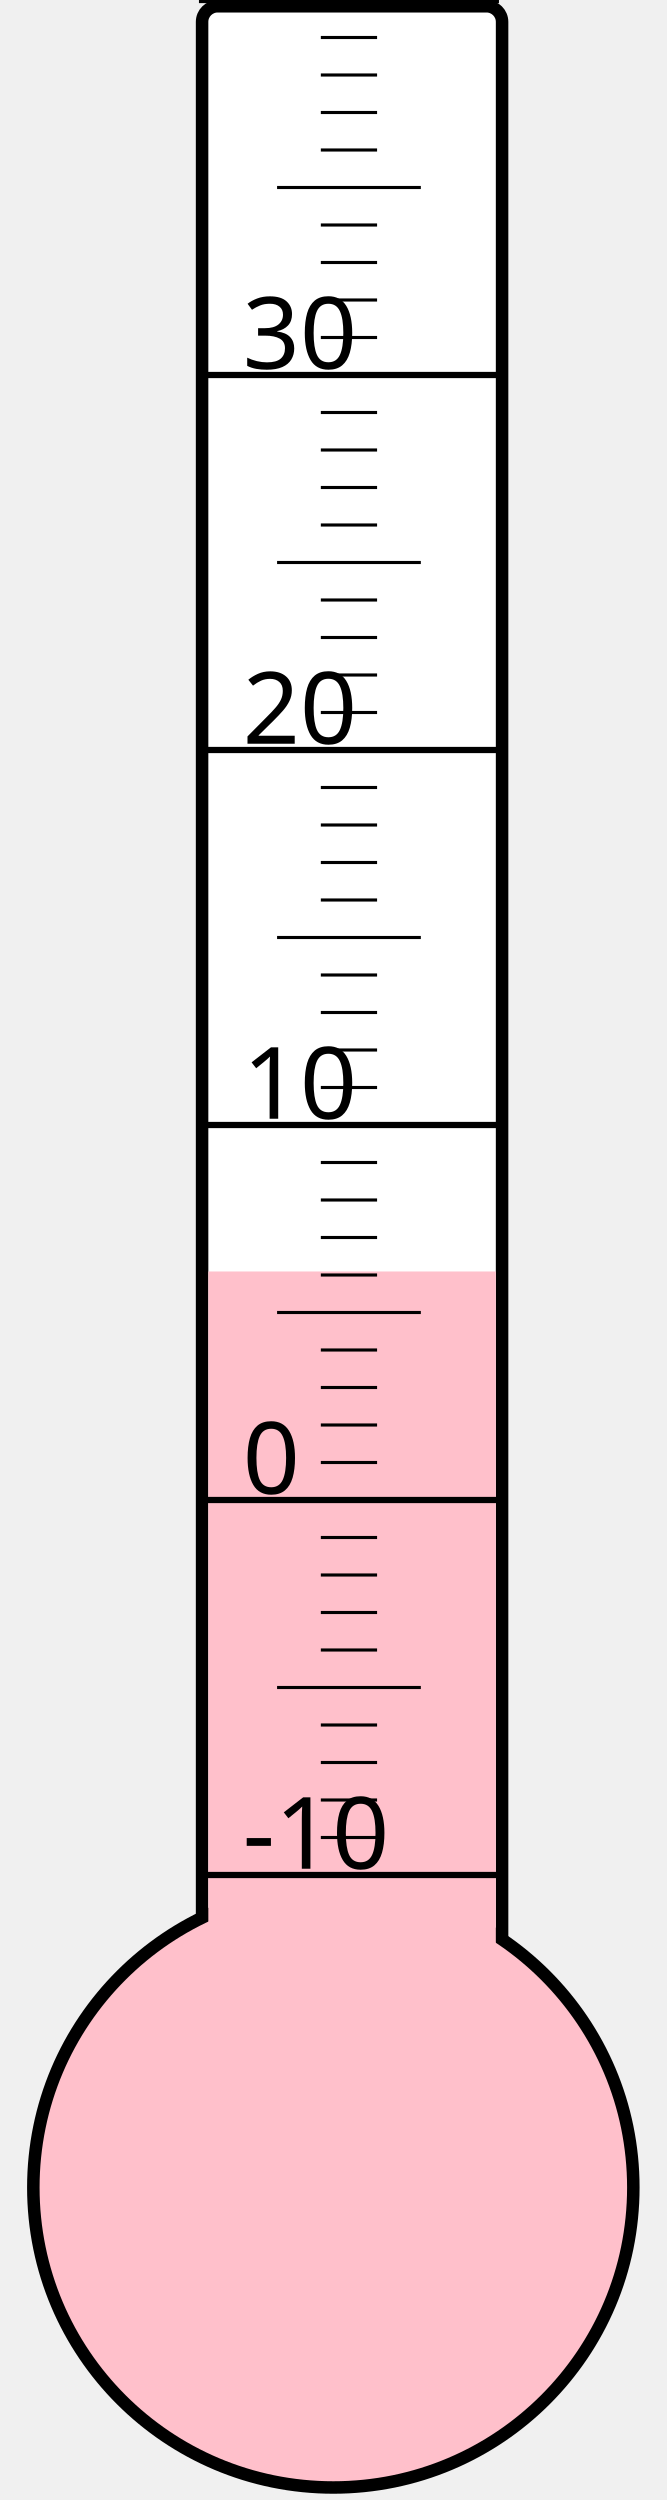
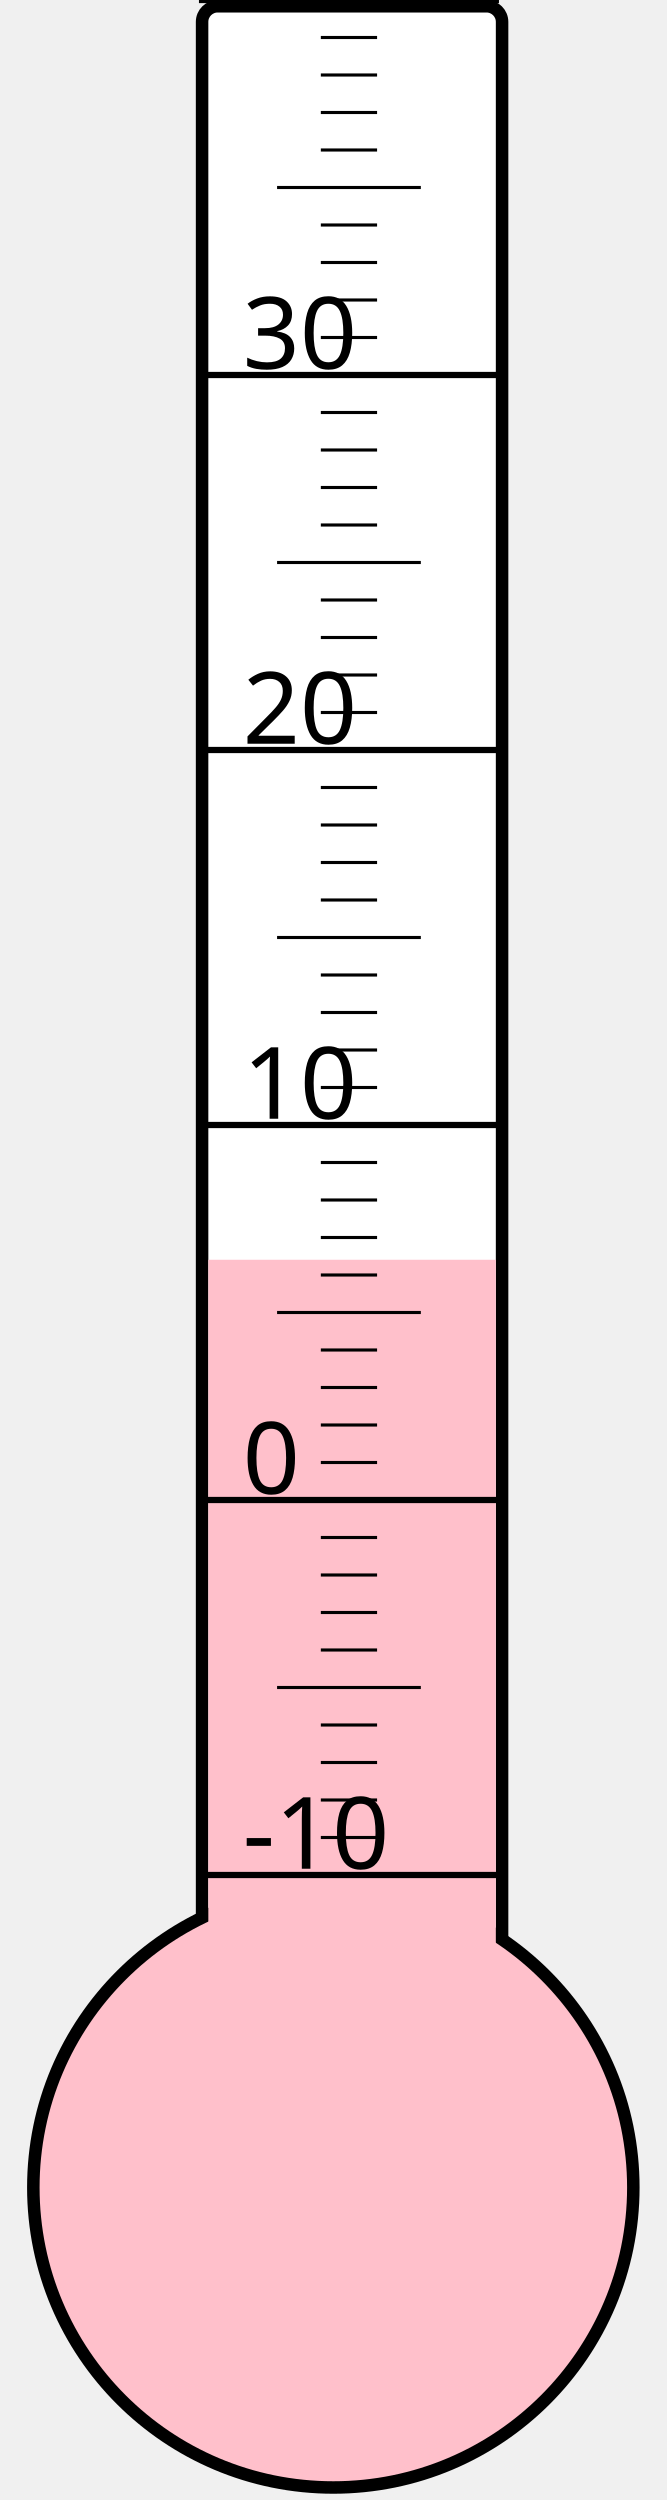
<svg xmlns="http://www.w3.org/2000/svg" width="40px" height="150px" viewBox="0 0 200 800">
  <rect width="200" height="800" x="0" y="0" style="fill: #ffffeb; fill-opacity: 0;" />
  <rect width="96" height="680" x="58" y="2" rx="5" ry="5" style="fill: white; fill-opacity: 1; stroke: black; stroke-width: 4;" />
  <circle cx="100" cy="700" r="96" style="fill: pink; stroke: black; stroke-width: 4;" />
-   <rect width="92" height="293.125" x="60" y="406.875" style="fill: pink; fill-opacity: 1; stroke-width: 0;" />
+   <rect width="92" height="296.875" x="60" y="403.125" style="fill: pink; fill-opacity: 1; stroke-width: 0;" />
  <text x="71" y="598" style="font-family: sans-serif; font-size: 24pt;">-10</text>
  <text x="71" y="478" style="font-family: sans-serif; font-size: 24pt;">0</text>
  <text x="71" y="358" style="font-family: sans-serif; font-size: 24pt;">10</text>
  <text x="71" y="238" style="font-family: sans-serif; font-size: 24pt;">20</text>
  <text x="71" y="118" style="font-family: sans-serif; font-size: 24pt;">30</text>
  <g style="stroke: black;">
    <line x1="57" y1="600" x2="153" y2="600" style="stroke-width: 2;" />
    <line x1="96" y1="588" x2="114" y2="588" style="stroke-width: 1;" />
    <line x1="96" y1="576" x2="114" y2="576" style="stroke-width: 1;" />
    <line x1="96" y1="564" x2="114" y2="564" style="stroke-width: 1;" />
    <line x1="96" y1="552" x2="114" y2="552" style="stroke-width: 1;" />
    <line x1="82" y1="540" x2="128" y2="540" style="stroke-width: 1;" />
    <line x1="96" y1="528" x2="114" y2="528" style="stroke-width: 1;" />
    <line x1="96" y1="516" x2="114" y2="516" style="stroke-width: 1;" />
    <line x1="96" y1="504" x2="114" y2="504" style="stroke-width: 1;" />
    <line x1="96" y1="492" x2="114" y2="492" style="stroke-width: 1;" />
    <line x1="57" y1="480" x2="153" y2="480" style="stroke-width: 2;" />
    <line x1="96" y1="468" x2="114" y2="468" style="stroke-width: 1;" />
    <line x1="96" y1="456" x2="114" y2="456" style="stroke-width: 1;" />
    <line x1="96" y1="444" x2="114" y2="444" style="stroke-width: 1;" />
    <line x1="96" y1="432" x2="114" y2="432" style="stroke-width: 1;" />
    <line x1="82" y1="420" x2="128" y2="420" style="stroke-width: 1;" />
    <line x1="96" y1="408" x2="114" y2="408" style="stroke-width: 1;" />
    <line x1="96" y1="396" x2="114" y2="396" style="stroke-width: 1;" />
    <line x1="96" y1="384" x2="114" y2="384" style="stroke-width: 1;" />
    <line x1="96" y1="372" x2="114" y2="372" style="stroke-width: 1;" />
    <line x1="57" y1="360" x2="153" y2="360" style="stroke-width: 2;" />
    <line x1="96" y1="348" x2="114" y2="348" style="stroke-width: 1;" />
    <line x1="96" y1="336" x2="114" y2="336" style="stroke-width: 1;" />
    <line x1="96" y1="324" x2="114" y2="324" style="stroke-width: 1;" />
    <line x1="96" y1="312" x2="114" y2="312" style="stroke-width: 1;" />
    <line x1="82" y1="300" x2="128" y2="300" style="stroke-width: 1;" />
    <line x1="96" y1="288" x2="114" y2="288" style="stroke-width: 1;" />
    <line x1="96" y1="276" x2="114" y2="276" style="stroke-width: 1;" />
    <line x1="96" y1="264" x2="114" y2="264" style="stroke-width: 1;" />
    <line x1="96" y1="252" x2="114" y2="252" style="stroke-width: 1;" />
    <line x1="57" y1="240" x2="153" y2="240" style="stroke-width: 2;" />
    <line x1="96" y1="228" x2="114" y2="228" style="stroke-width: 1;" />
    <line x1="96" y1="216" x2="114" y2="216" style="stroke-width: 1;" />
    <line x1="96" y1="204" x2="114" y2="204" style="stroke-width: 1;" />
    <line x1="96" y1="192" x2="114" y2="192" style="stroke-width: 1;" />
    <line x1="82" y1="180" x2="128" y2="180" style="stroke-width: 1;" />
    <line x1="96" y1="168" x2="114" y2="168" style="stroke-width: 1;" />
    <line x1="96" y1="156" x2="114" y2="156" style="stroke-width: 1;" />
    <line x1="96" y1="144" x2="114" y2="144" style="stroke-width: 1;" />
    <line x1="96" y1="132" x2="114" y2="132" style="stroke-width: 1;" />
    <line x1="57" y1="120" x2="153" y2="120" style="stroke-width: 2;" />
    <line x1="96" y1="108" x2="114" y2="108" style="stroke-width: 1;" />
    <line x1="96" y1="96" x2="114" y2="96" style="stroke-width: 1;" />
    <line x1="96" y1="84" x2="114" y2="84" style="stroke-width: 1;" />
    <line x1="96" y1="72" x2="114" y2="72" style="stroke-width: 1;" />
    <line x1="82" y1="60" x2="128" y2="60" style="stroke-width: 1;" />
    <line x1="96" y1="48" x2="114" y2="48" style="stroke-width: 1;" />
    <line x1="96" y1="36" x2="114" y2="36" style="stroke-width: 1;" />
    <line x1="96" y1="24" x2="114" y2="24" style="stroke-width: 1;" />
    <line x1="96" y1="12" x2="114" y2="12" style="stroke-width: 1;" />
    <line x1="57" y1="0" x2="153" y2="0" style="stroke-width: 2;" />
  </g>
</svg>
